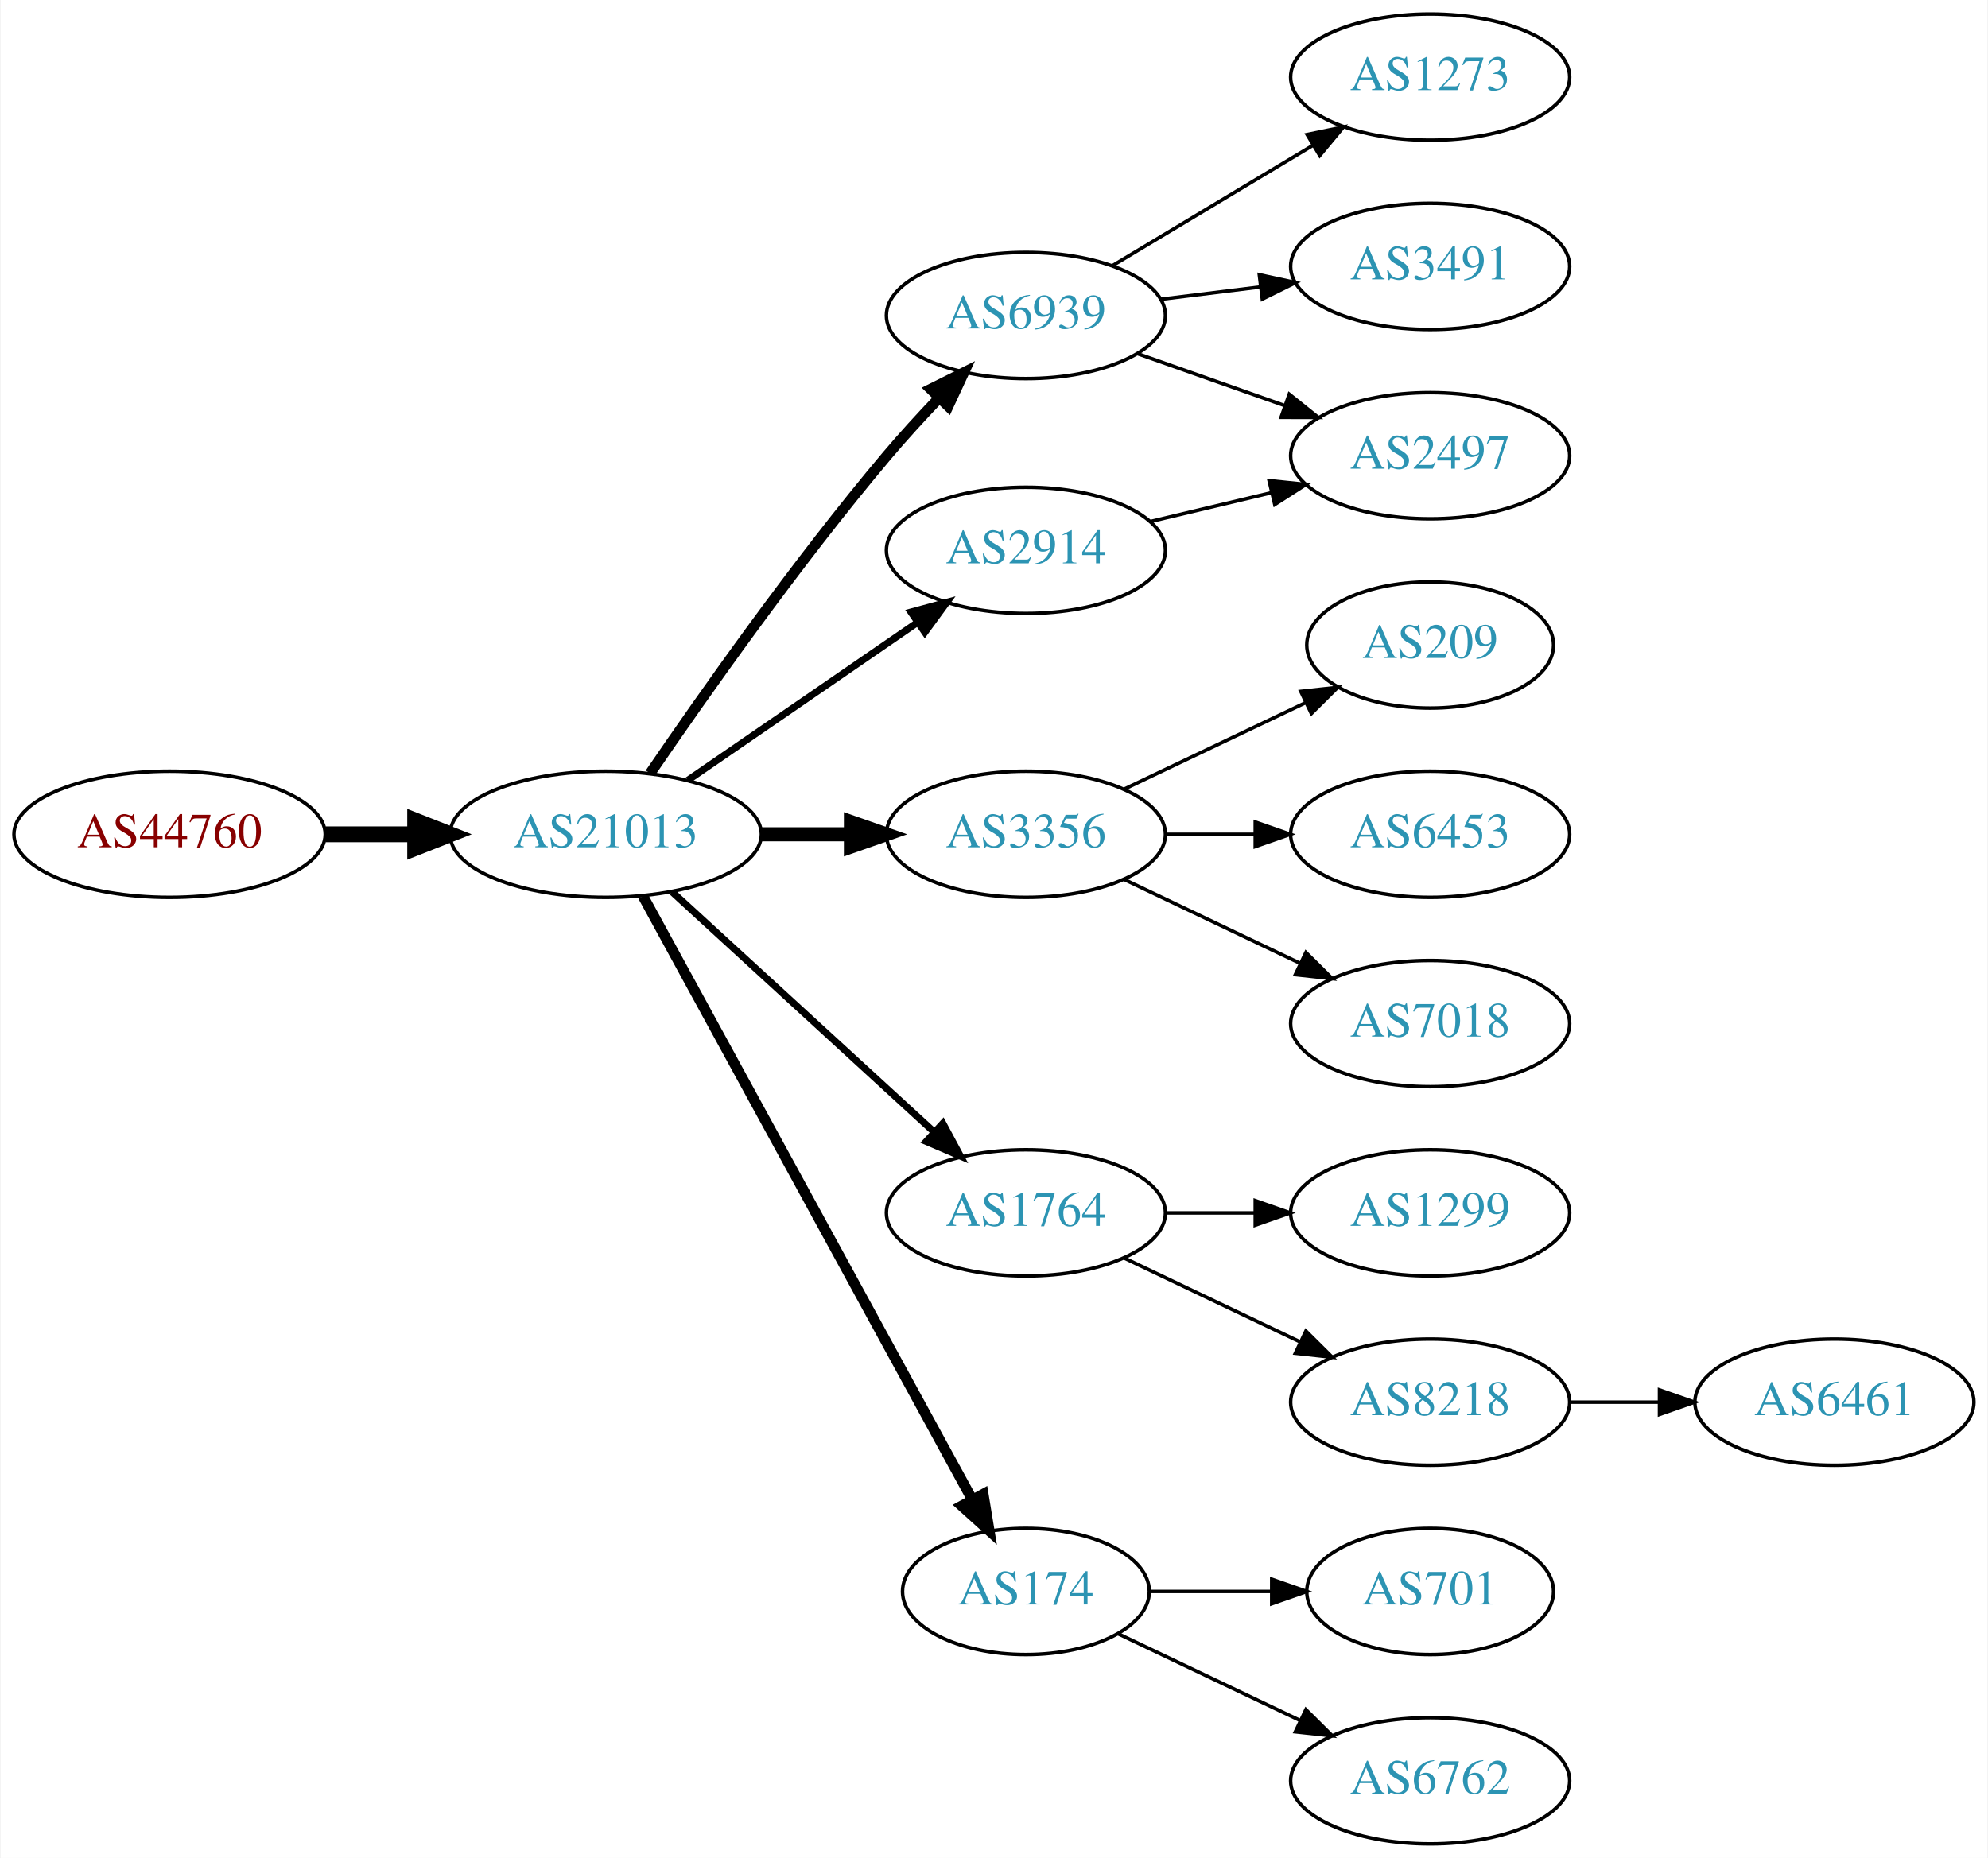
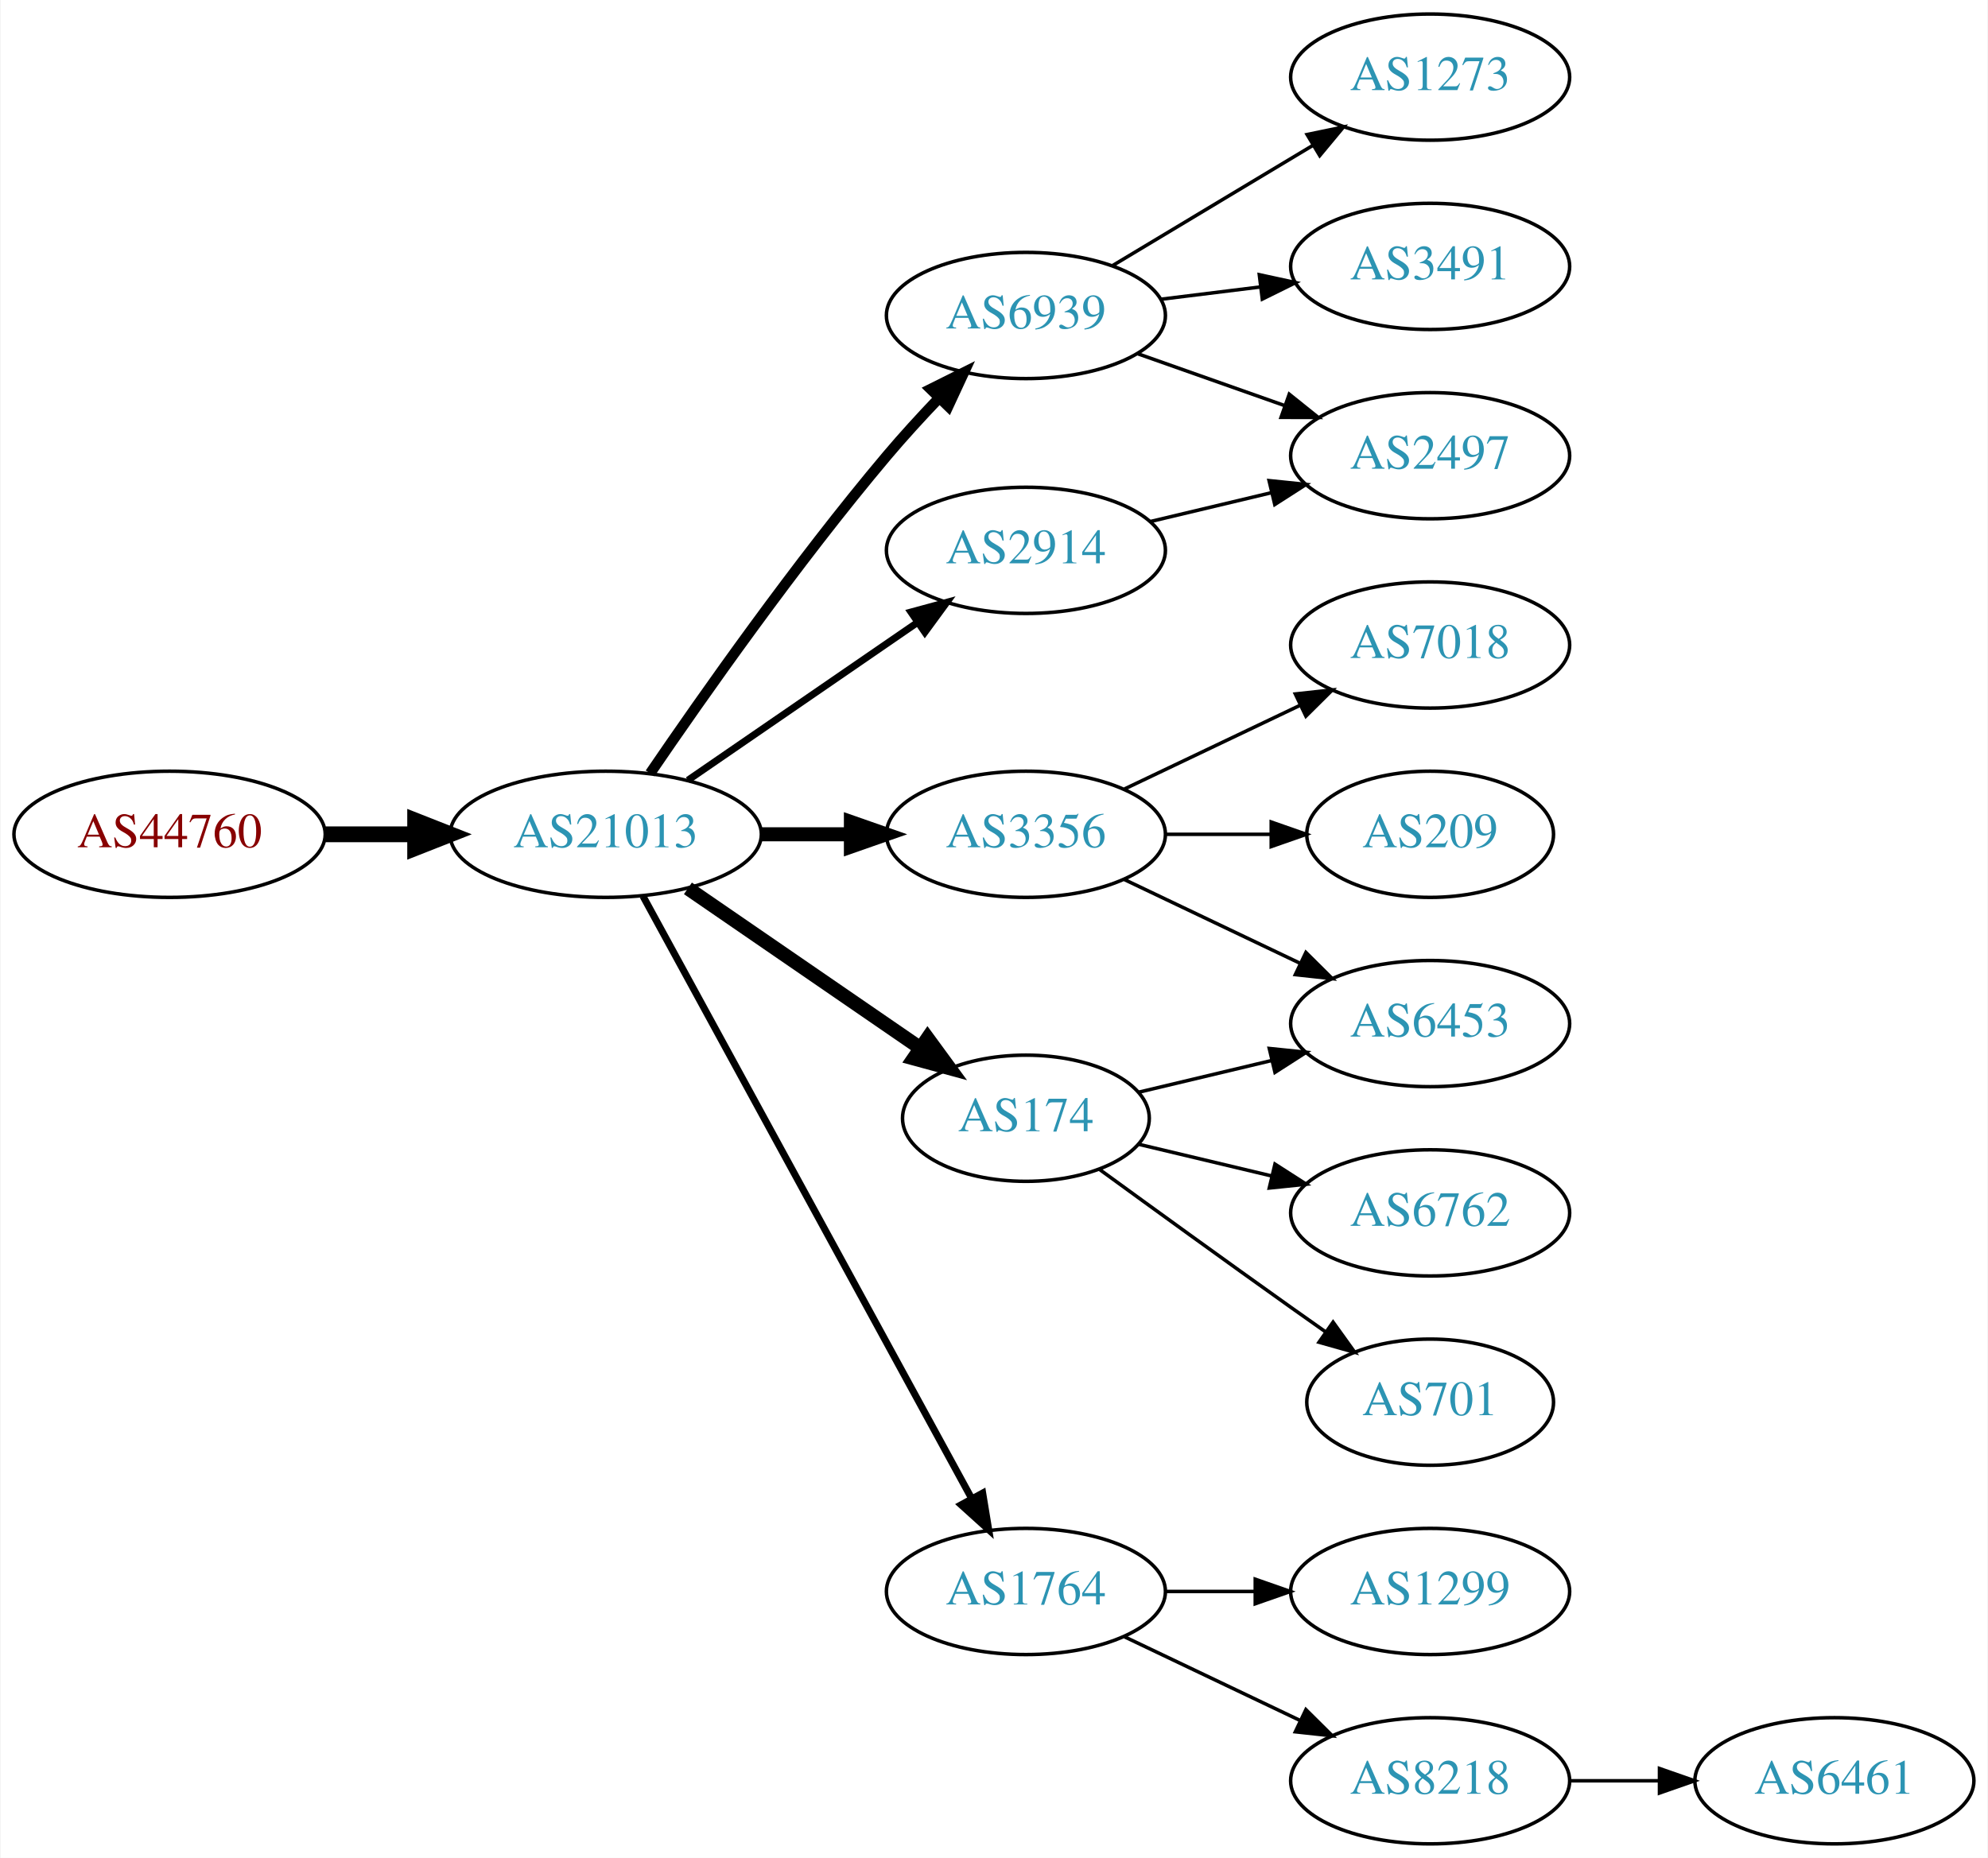
<svg xmlns="http://www.w3.org/2000/svg" xmlns:xlink="http://www.w3.org/1999/xlink" width="567pt" height="530pt" viewBox="0.00 0.00 566.66 530.00">
  <g id="graph0" class="graph" transform="scale(1 1) rotate(0) translate(4 526)">
    <polygon fill="white" stroke="none" points="-4,4 -4,-526 562.663,-526 562.663,4 -4,4" />
    <g id="node1" class="node">
      <g id="a_node1">
        <a xlink:href="/asn/44760" xlink:title="AS44760 ~ Skidata AG [AT]">
          <ellipse fill="#ffffff" stroke="black" cx="44.196" cy="-288" rx="44.393" ry="18" />
          <text text-anchor="middle" x="44.196" y="-284.3" font-family="Times,serif" font-size="14.00" fill="#880000">AS44760</text>
        </a>
      </g>
    </g>
    <g id="node2" class="node">
      <g id="a_node2">
        <a xlink:href="/asn/21013" xlink:title="AS21013 ~ Wels, AT [AT]">
          <ellipse fill="#ffffff" stroke="black" cx="168.588" cy="-288" rx="44.393" ry="18" />
          <text text-anchor="middle" x="168.588" y="-284.3" font-family="Times,serif" font-size="14.00" fill="#2c94b3">AS21013</text>
        </a>
      </g>
    </g>
    <g id="edge1" class="edge">
      <path fill="none" stroke="black" stroke-width="4.5" d="M88.692,-288C96.898,-288 105.569,-288 114.041,-288" />
      <polygon fill="black" stroke="black" stroke-width="4.5" points="114.233,-291.938 124.233,-288 114.233,-284.063 114.233,-291.938" />
    </g>
    <g id="node3" class="node">
      <g id="a_node3">
        <a xlink:href="/asn/6939" xlink:title="AS6939 ~ Hurricane Electric LLC [US]">
          <ellipse fill="#ffffff" stroke="black" cx="288.431" cy="-436" rx="39.794" ry="18" />
          <text text-anchor="middle" x="288.431" y="-432.3" font-family="Times,serif" font-size="14.00" fill="#2c94b3">AS6939</text>
        </a>
      </g>
    </g>
    <g id="edge2" class="edge">
      <path fill="none" stroke="black" stroke-width="3" d="M181.247,-305.377C196.118,-327.182 223.007,-365.425 248.784,-396 253.384,-401.456 258.549,-407.096 263.57,-412.358" />
      <polygon fill="black" stroke="black" stroke-width="3" points="261.259,-415.003 270.739,-419.733 266.278,-410.123 261.259,-415.003" />
    </g>
    <g id="node4" class="node">
      <g id="a_node4">
+         <a xlink:href="/asn/174" xlink:title="AS174 ~ Cogent Communications [US]">
+           <ellipse fill="#ffffff" stroke="black" cx="288.431" cy="-207" rx="35.194" ry="18" />
+           <text text-anchor="middle" x="288.431" y="-203.3" font-family="Times,serif" font-size="14.00" fill="#2c94b3">AS174</text>
+         </a>
+       </g>
+     </g>
+     <g id="edge3" class="edge">
+       <path fill="none" stroke="black" stroke-width="4" d="M192.031,-272.574C210.846,-259.641 237.843,-241.085 258.319,-227.01" />
+       <polygon fill="black" stroke="black" stroke-width="4" points="260.394,-229.831 266.652,-221.282 256.429,-224.063 260.394,-229.831" />
+     </g>
+     <g id="node5" class="node">
+       <g id="a_node5">
+         <a xlink:href="/asn/1764" xlink:title="AS1764 ~ NEXTLAYER-AS [AT]">
+           <ellipse fill="#ffffff" stroke="black" cx="288.431" cy="-72" rx="39.794" ry="18" />
+           <text text-anchor="middle" x="288.431" y="-68.3" font-family="Times,serif" font-size="14.00" fill="#2c94b3">AS1764</text>
+         </a>
+       </g>
+     </g>
+     <g id="edge4" class="edge">
+       <path fill="none" stroke="black" stroke-width="2" d="M179.232,-270.324C199.913,-232.416 248.626,-143.127 273.005,-98.442" />
+       <polygon fill="black" stroke="black" stroke-width="2" points="276.102,-100.072 277.819,-89.618 269.957,-96.72 276.102,-100.072" />
+     </g>
+     <g id="node6" class="node">
+       <g id="a_node6">
+         <a xlink:href="/asn/2914" xlink:title="AS2914 ~ NTT America, Inc. [US]">
+           <ellipse fill="#ffffff" stroke="black" cx="288.431" cy="-369" rx="39.794" ry="18" />
+           <text text-anchor="middle" x="288.431" y="-365.3" font-family="Times,serif" font-size="14.00" fill="#2c94b3">AS2914</text>
+         </a>
+       </g>
+     </g>
+     <g id="edge5" class="edge">
+       <path fill="none" stroke="black" stroke-width="2" d="M192.031,-303.426C210.612,-316.198 237.173,-334.455 257.553,-348.463" />
+       <polygon fill="black" stroke="black" stroke-width="2" points="255.643,-351.398 265.867,-354.178 259.609,-345.629 255.643,-351.398" />
+     </g>
+     <g id="node7" class="node">
+       <g id="a_node7">
        <a xlink:href="/asn/3356" xlink:title="AS3356 ~ Level 3 Parent, LLC [US]">
          <ellipse fill="#ffffff" stroke="black" cx="288.431" cy="-288" rx="39.794" ry="18" />
          <text text-anchor="middle" x="288.431" y="-284.3" font-family="Times,serif" font-size="14.00" fill="#2c94b3">AS3356</text>
        </a>
      </g>
    </g>
-     <g id="edge3" class="edge">
+     <g id="edge6" class="edge">
      <path fill="none" stroke="black" stroke-width="4" d="M212.799,-288C221.112,-288 229.875,-288 238.357,-288" />
      <polygon fill="black" stroke="black" stroke-width="4" points="238.516,-291.5 248.516,-288 238.516,-284.5 238.516,-291.5" />
-     </g>
-     <g id="node5" class="node">
-       <g id="a_node5">
-         <a xlink:href="/asn/1764" xlink:title="AS1764 ~ NEXTLAYER-AS [AT]">
-           <ellipse fill="#ffffff" stroke="black" cx="288.431" cy="-180" rx="39.794" ry="18" />
-           <text text-anchor="middle" x="288.431" y="-176.3" font-family="Times,serif" font-size="14.00" fill="#2c94b3">AS1764</text>
-         </a>
-       </g>
-     </g>
-     <g id="edge4" class="edge">
-       <path fill="none" stroke="black" stroke-width="2" d="M187.486,-271.597C207.414,-253.333 239.772,-223.678 262.249,-203.079" />
-       <polygon fill="black" stroke="black" stroke-width="2" points="264.743,-205.54 269.751,-196.203 260.014,-200.38 264.743,-205.54" />
-     </g>
-     <g id="node6" class="node">
-       <g id="a_node6">
-         <a xlink:href="/asn/174" xlink:title="AS174 ~ Cogent Communications [US]">
-           <ellipse fill="#ffffff" stroke="black" cx="288.431" cy="-72" rx="35.194" ry="18" />
-           <text text-anchor="middle" x="288.431" y="-68.3" font-family="Times,serif" font-size="14.00" fill="#2c94b3">AS174</text>
-         </a>
-       </g>
-     </g>
-     <g id="edge5" class="edge">
-       <path fill="none" stroke="black" stroke-width="3" d="M179.232,-270.324C199.965,-232.321 248.868,-142.684 273.186,-98.11" />
-       <polygon fill="black" stroke="black" stroke-width="3" points="276.267,-99.772 277.983,-89.317 270.122,-96.419 276.267,-99.772" />
-     </g>
-     <g id="node7" class="node">
-       <g id="a_node7">
-         <a xlink:href="/asn/2914" xlink:title="AS2914 ~ NTT America, Inc. [US]">
-           <ellipse fill="#ffffff" stroke="black" cx="288.431" cy="-369" rx="39.794" ry="18" />
-           <text text-anchor="middle" x="288.431" y="-365.3" font-family="Times,serif" font-size="14.00" fill="#2c94b3">AS2914</text>
-         </a>
-       </g>
-     </g>
-     <g id="edge6" class="edge">
-       <path fill="none" stroke="black" stroke-width="2" d="M192.031,-303.426C210.612,-316.198 237.173,-334.455 257.553,-348.463" />
-       <polygon fill="black" stroke="black" stroke-width="2" points="255.643,-351.398 265.867,-354.178 259.609,-345.629 255.643,-351.398" />
    </g>
    <g id="node8" class="node">
      <g id="a_node8">
        <a xlink:href="/asn/1273" xlink:title="AS1273 ~ Vodafone Group PLC [EU]">
          <ellipse fill="#ffffff" stroke="black" cx="403.724" cy="-504" rx="39.794" ry="18" />
          <text text-anchor="middle" x="403.724" y="-500.3" font-family="Times,serif" font-size="14.00" fill="#2c94b3">AS1273</text>
        </a>
      </g>
    </g>
    <g id="edge7" class="edge">
      <path fill="none" stroke="black" d="M313.181,-450.255C329.797,-460.229 352.193,-473.671 370.43,-484.617" />
      <polygon fill="black" stroke="black" points="368.63,-487.618 379.005,-489.764 372.232,-481.616 368.63,-487.618" />
    </g>
    <g id="node9" class="node">
      <g id="a_node9">
        <a xlink:href="/asn/3491" xlink:title="AS3491 ~ PCCW Global, Inc. [US]">
          <ellipse fill="#ffffff" stroke="black" cx="403.724" cy="-450" rx="39.794" ry="18" />
          <text text-anchor="middle" x="403.724" y="-446.3" font-family="Times,serif" font-size="14.00" fill="#2c94b3">AS3491</text>
        </a>
      </g>
    </g>
    <g id="edge8" class="edge">
      <path fill="none" stroke="black" d="M326.841,-440.623C335.929,-441.746 345.766,-442.962 355.251,-444.134" />
      <polygon fill="black" stroke="black" points="354.999,-447.629 365.353,-445.382 355.857,-440.682 354.999,-447.629" />
    </g>
    <g id="node10" class="node">
      <g id="a_node10">
        <a xlink:href="/asn/2497" xlink:title="AS2497 ~ Internet Initiative Japan Inc. [JP]">
          <ellipse fill="#ffffff" stroke="black" cx="403.724" cy="-396" rx="39.794" ry="18" />
          <text text-anchor="middle" x="403.724" y="-392.3" font-family="Times,serif" font-size="14.00" fill="#2c94b3">AS2497</text>
        </a>
      </g>
    </g>
    <g id="edge9" class="edge">
      <path fill="none" stroke="black" d="M320.389,-425.07C333.252,-420.528 348.358,-415.195 362.095,-410.345" />
      <polygon fill="black" stroke="black" points="363.539,-413.547 371.803,-406.917 361.209,-406.946 363.539,-413.547" />
    </g>
    <g id="node11" class="node">
      <g id="a_node11">
-         <a xlink:href="/asn/209" xlink:title="AS209 ~ CenturyLink Communications, LLC [US]">
-           <ellipse fill="#ffffff" stroke="black" cx="403.724" cy="-342" rx="35.194" ry="18" />
-           <text text-anchor="middle" x="403.724" y="-338.3" font-family="Times,serif" font-size="14.00" fill="#2c94b3">AS209</text>
+         <a xlink:href="/asn/6453" xlink:title="AS6453 ~ TATA COMMUNICATIONS (AMERICA) INC [US]">
+           <ellipse fill="#ffffff" stroke="black" cx="403.724" cy="-234" rx="39.794" ry="18" />
+           <text text-anchor="middle" x="403.724" y="-230.3" font-family="Times,serif" font-size="14.00" fill="#2c94b3">AS6453</text>
        </a>
      </g>
    </g>
    <g id="edge10" class="edge">
-       <path fill="none" stroke="black" d="M316.567,-300.934C331.999,-308.29 351.485,-317.577 368.02,-325.459" />
-       <polygon fill="black" stroke="black" points="366.828,-328.768 377.361,-329.911 369.84,-322.449 366.828,-328.768" />
+       <path fill="none" stroke="black" d="M320.688,-214.449C332.368,-217.233 345.864,-220.449 358.493,-223.459" />
+       <polygon fill="black" stroke="black" points="357.846,-226.903 368.385,-225.816 359.469,-220.093 357.846,-226.903" />
    </g>
    <g id="node12" class="node">
      <g id="a_node12">
-         <a xlink:href="/asn/6453" xlink:title="AS6453 ~ TATA COMMUNICATIONS (AMERICA) INC [US]">
-           <ellipse fill="#ffffff" stroke="black" cx="403.724" cy="-288" rx="39.794" ry="18" />
-           <text text-anchor="middle" x="403.724" y="-284.3" font-family="Times,serif" font-size="14.00" fill="#2c94b3">AS6453</text>
+         <a xlink:href="/asn/6762" xlink:title="AS6762 ~ TELECOM ITALIA SPARKLE S.p.A. [IT]">
+           <ellipse fill="#ffffff" stroke="black" cx="403.724" cy="-180" rx="39.794" ry="18" />
+           <text text-anchor="middle" x="403.724" y="-176.3" font-family="Times,serif" font-size="14.00" fill="#2c94b3">AS6762</text>
        </a>
      </g>
    </g>
    <g id="edge11" class="edge">
-       <path fill="none" stroke="black" d="M328.103,-288C336.306,-288 345.07,-288 353.602,-288" />
-       <polygon fill="black" stroke="black" points="353.841,-291.5 363.841,-288 353.841,-284.5 353.841,-291.5" />
+       <path fill="none" stroke="black" d="M320.688,-199.551C332.368,-196.767 345.864,-193.551 358.493,-190.541" />
+       <polygon fill="black" stroke="black" points="359.469,-193.907 368.385,-188.184 357.846,-187.097 359.469,-193.907" />
    </g>
    <g id="node13" class="node">
      <g id="a_node13">
-         <a xlink:href="/asn/7018" xlink:title="AS7018 ~ AT&amp;T Services, Inc. [US]">
-           <ellipse fill="#ffffff" stroke="black" cx="403.724" cy="-234" rx="39.794" ry="18" />
-           <text text-anchor="middle" x="403.724" y="-230.3" font-family="Times,serif" font-size="14.00" fill="#2c94b3">AS7018</text>
+         <a xlink:href="/asn/701" xlink:title="AS701 ~ UUNET [US]">
+           <ellipse fill="#ffffff" stroke="black" cx="403.724" cy="-126" rx="35.194" ry="18" />
+           <text text-anchor="middle" x="403.724" y="-122.3" font-family="Times,serif" font-size="14.00" fill="#2c94b3">AS701</text>
        </a>
      </g>
    </g>
    <g id="edge12" class="edge">
-       <path fill="none" stroke="black" d="M316.567,-275.066C331.561,-267.919 350.382,-258.948 366.605,-251.215" />
-       <polygon fill="black" stroke="black" points="368.288,-254.291 375.809,-246.829 365.276,-247.972 368.288,-254.291" />
+       <path fill="none" stroke="black" d="M309.327,-192.471C324.328,-181.55 345.436,-166.253 364.077,-153 367.288,-150.718 370.657,-148.339 374.011,-145.982" />
+       <polygon fill="black" stroke="black" points="376.039,-148.834 382.222,-140.23 372.023,-143.101 376.039,-148.834" />
    </g>
    <g id="node14" class="node">
      <g id="a_node14">
        <a xlink:href="/asn/1299" xlink:title="AS1299 ~ Telia Carrier [EU]">
-           <ellipse fill="#ffffff" stroke="black" cx="403.724" cy="-180" rx="39.794" ry="18" />
-           <text text-anchor="middle" x="403.724" y="-176.3" font-family="Times,serif" font-size="14.00" fill="#2c94b3">AS1299</text>
+           <ellipse fill="#ffffff" stroke="black" cx="403.724" cy="-72" rx="39.794" ry="18" />
+           <text text-anchor="middle" x="403.724" y="-68.3" font-family="Times,serif" font-size="14.00" fill="#2c94b3">AS1299</text>
        </a>
      </g>
    </g>
    <g id="edge13" class="edge">
-       <path fill="none" stroke="black" d="M328.103,-180C336.306,-180 345.07,-180 353.602,-180" />
-       <polygon fill="black" stroke="black" points="353.841,-183.5 363.841,-180 353.841,-176.5 353.841,-183.5" />
+       <path fill="none" stroke="black" d="M328.103,-72C336.306,-72 345.07,-72 353.602,-72" />
+       <polygon fill="black" stroke="black" points="353.841,-75.5 363.841,-72 353.841,-68.5 353.841,-75.5" />
    </g>
    <g id="node15" class="node">
      <g id="a_node15">
        <a xlink:href="/asn/8218" xlink:title="AS8218 ~ legacy Neotelecoms [FR]">
-           <ellipse fill="#ffffff" stroke="black" cx="403.724" cy="-126" rx="39.794" ry="18" />
-           <text text-anchor="middle" x="403.724" y="-122.3" font-family="Times,serif" font-size="14.00" fill="#2c94b3">AS8218</text>
+           <ellipse fill="#ffffff" stroke="black" cx="403.724" cy="-18" rx="39.794" ry="18" />
+           <text text-anchor="middle" x="403.724" y="-14.3" font-family="Times,serif" font-size="14.00" fill="#2c94b3">AS8218</text>
        </a>
      </g>
    </g>
    <g id="edge14" class="edge">
-       <path fill="none" stroke="black" d="M316.567,-167.066C331.561,-159.919 350.382,-150.948 366.605,-143.215" />
-       <polygon fill="black" stroke="black" points="368.288,-146.291 375.809,-138.829 365.276,-139.972 368.288,-146.291" />
-     </g>
-     <g id="node16" class="node">
-       <g id="a_node16">
-         <a xlink:href="/asn/701" xlink:title="AS701 ~ UUNET [US]">
-           <ellipse fill="#ffffff" stroke="black" cx="403.724" cy="-72" rx="35.194" ry="18" />
-           <text text-anchor="middle" x="403.724" y="-68.3" font-family="Times,serif" font-size="14.00" fill="#2c94b3">AS701</text>
-         </a>
-       </g>
-     </g>
-     <g id="edge16" class="edge">
-       <path fill="none" stroke="black" d="M323.73,-72C334.6,-72 346.778,-72 358.255,-72" />
-       <polygon fill="black" stroke="black" points="358.541,-75.5 368.541,-72 358.541,-68.5 358.541,-75.5" />
-     </g>
-     <g id="node17" class="node">
-       <g id="a_node17">
-         <a xlink:href="/asn/6762" xlink:title="AS6762 ~ TELECOM ITALIA SPARKLE S.p.A. [IT]">
-           <ellipse fill="#ffffff" stroke="black" cx="403.724" cy="-18" rx="39.794" ry="18" />
-           <text text-anchor="middle" x="403.724" y="-14.3" font-family="Times,serif" font-size="14.00" fill="#2c94b3">AS6762</text>
-         </a>
-       </g>
-     </g>
-     <g id="edge17" class="edge">
-       <path fill="none" stroke="black" d="M314.856,-59.881C330.159,-52.587 349.882,-43.187 366.764,-35.14" />
-       <polygon fill="black" stroke="black" points="368.283,-38.293 375.804,-30.831 365.271,-31.974 368.283,-38.293" />
+       <path fill="none" stroke="black" d="M316.567,-59.066C331.561,-51.919 350.382,-42.948 366.605,-35.215" />
+       <polygon fill="black" stroke="black" points="368.288,-38.291 375.809,-30.829 365.276,-31.972 368.288,-38.291" />
    </g>
    <g id="edge15" class="edge">
      <path fill="none" stroke="black" d="M324.038,-377.248C334.909,-379.838 347.064,-382.735 358.506,-385.462" />
      <polygon fill="black" stroke="black" points="357.789,-388.889 368.328,-387.803 359.412,-382.08 357.789,-388.889" />
    </g>
+     <g id="edge18" class="edge">
+       <path fill="none" stroke="black" d="M316.567,-275.066C331.561,-267.919 350.382,-258.948 366.605,-251.215" />
+       <polygon fill="black" stroke="black" points="368.288,-254.291 375.809,-246.829 365.276,-247.972 368.288,-254.291" />
+     </g>
+     <g id="node17" class="node">
+       <g id="a_node17">
+         <a xlink:href="/asn/7018" xlink:title="AS7018 ~ AT&amp;T Services, Inc. [US]">
+           <ellipse fill="#ffffff" stroke="black" cx="403.724" cy="-342" rx="39.794" ry="18" />
+           <text text-anchor="middle" x="403.724" y="-338.3" font-family="Times,serif" font-size="14.00" fill="#2c94b3">AS7018</text>
+         </a>
+       </g>
+     </g>
+     <g id="edge17" class="edge">
+       <path fill="none" stroke="black" d="M316.567,-300.934C331.561,-308.081 350.382,-317.052 366.605,-324.785" />
+       <polygon fill="black" stroke="black" points="365.276,-328.028 375.809,-329.171 368.288,-321.709 365.276,-328.028" />
+     </g>
    <g id="node18" class="node">
      <g id="a_node18">
+         <a xlink:href="/asn/209" xlink:title="AS209 ~ CenturyLink Communications, LLC [US]">
+           <ellipse fill="#ffffff" stroke="black" cx="403.724" cy="-288" rx="35.194" ry="18" />
+           <text text-anchor="middle" x="403.724" y="-284.3" font-family="Times,serif" font-size="14.00" fill="#2c94b3">AS209</text>
+         </a>
+       </g>
+     </g>
+     <g id="edge19" class="edge">
+       <path fill="none" stroke="black" d="M328.103,-288C337.808,-288 348.299,-288 358.262,-288" />
+       <polygon fill="black" stroke="black" points="358.398,-291.5 368.398,-288 358.398,-284.5 358.398,-291.5" />
+     </g>
+     <g id="node16" class="node">
+       <g id="a_node16">
        <a xlink:href="/asn/6461" xlink:title="AS6461 ~ Zayo Bandwidth [US]">
-           <ellipse fill="#ffffff" stroke="black" cx="519.017" cy="-126" rx="39.794" ry="18" />
-           <text text-anchor="middle" x="519.017" y="-122.3" font-family="Times,serif" font-size="14.00" fill="#2c94b3">AS6461</text>
-         </a>
-       </g>
-     </g>
-     <g id="edge18" class="edge">
-       <path fill="none" stroke="black" d="M443.396,-126C451.599,-126 460.363,-126 468.895,-126" />
-       <polygon fill="black" stroke="black" points="469.134,-129.5 479.134,-126 469.134,-122.5 469.134,-129.5" />
+           <ellipse fill="#ffffff" stroke="black" cx="519.017" cy="-18" rx="39.794" ry="18" />
+           <text text-anchor="middle" x="519.017" y="-14.3" font-family="Times,serif" font-size="14.00" fill="#2c94b3">AS6461</text>
+         </a>
+       </g>
+     </g>
+     <g id="edge16" class="edge">
+       <path fill="none" stroke="black" d="M443.396,-18C451.599,-18 460.363,-18 468.895,-18" />
+       <polygon fill="black" stroke="black" points="469.134,-21.5 479.134,-18 469.134,-14.5 469.134,-21.5" />
    </g>
  </g>
</svg>
